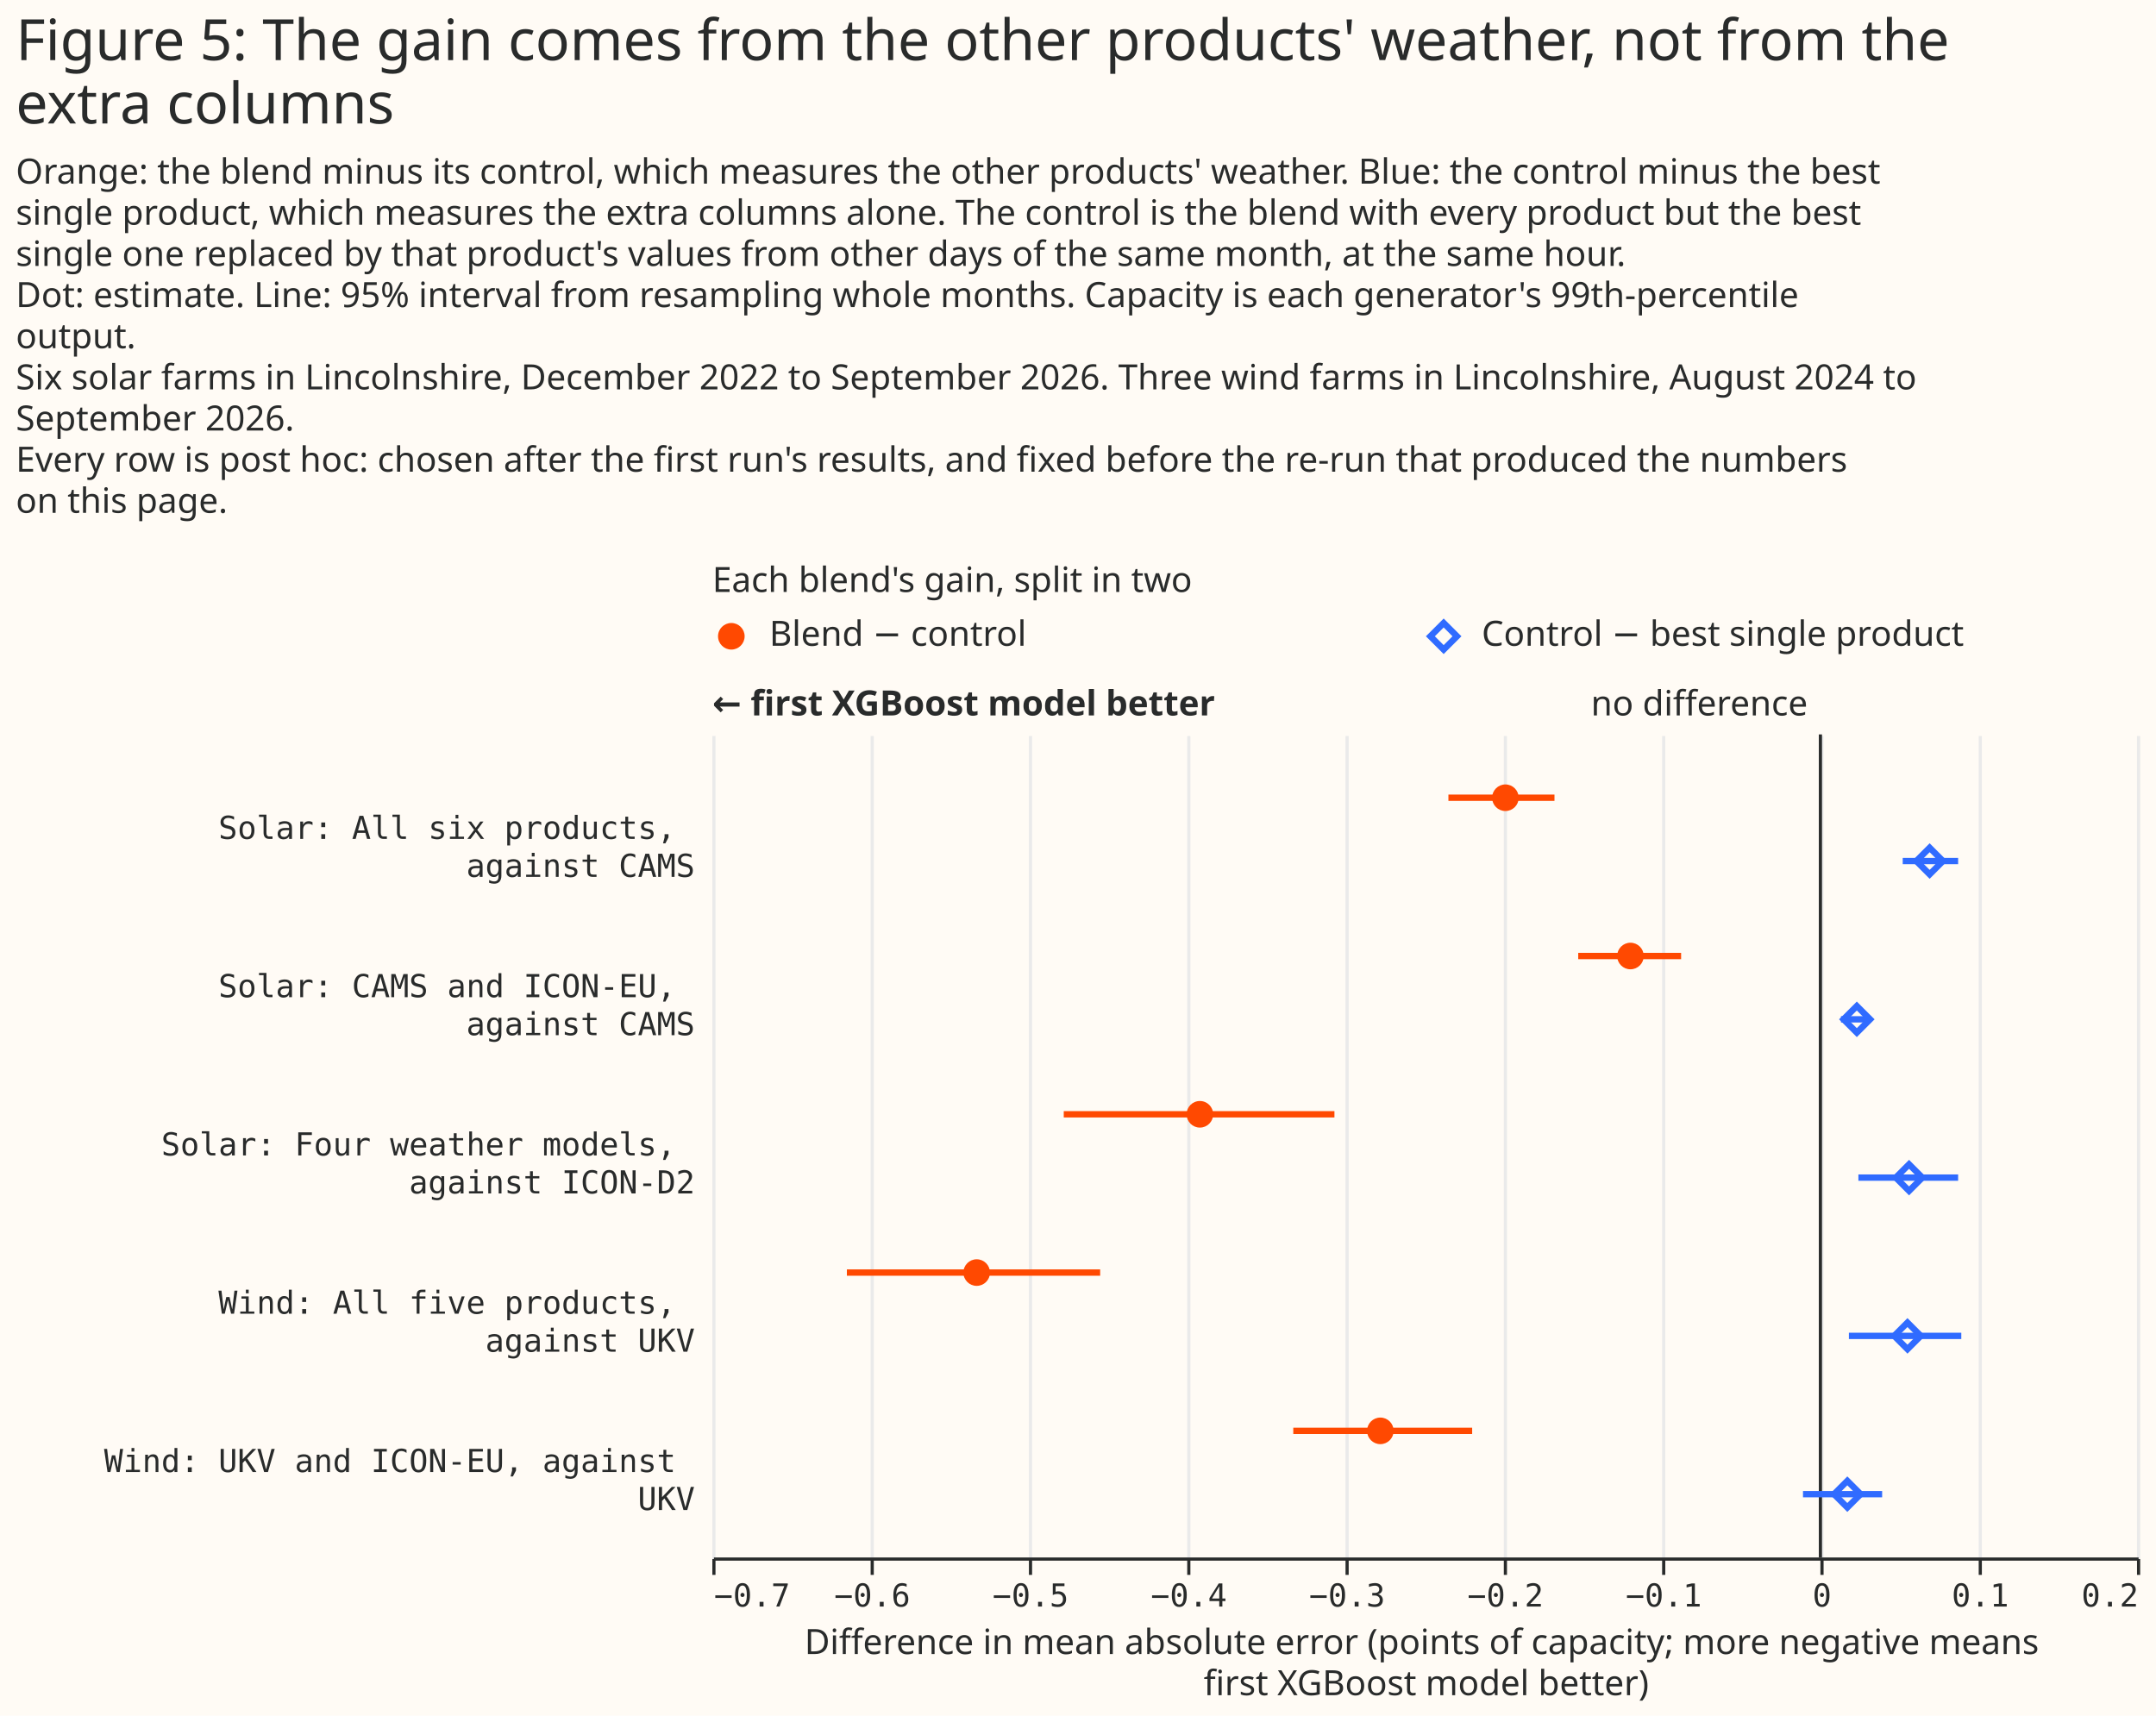
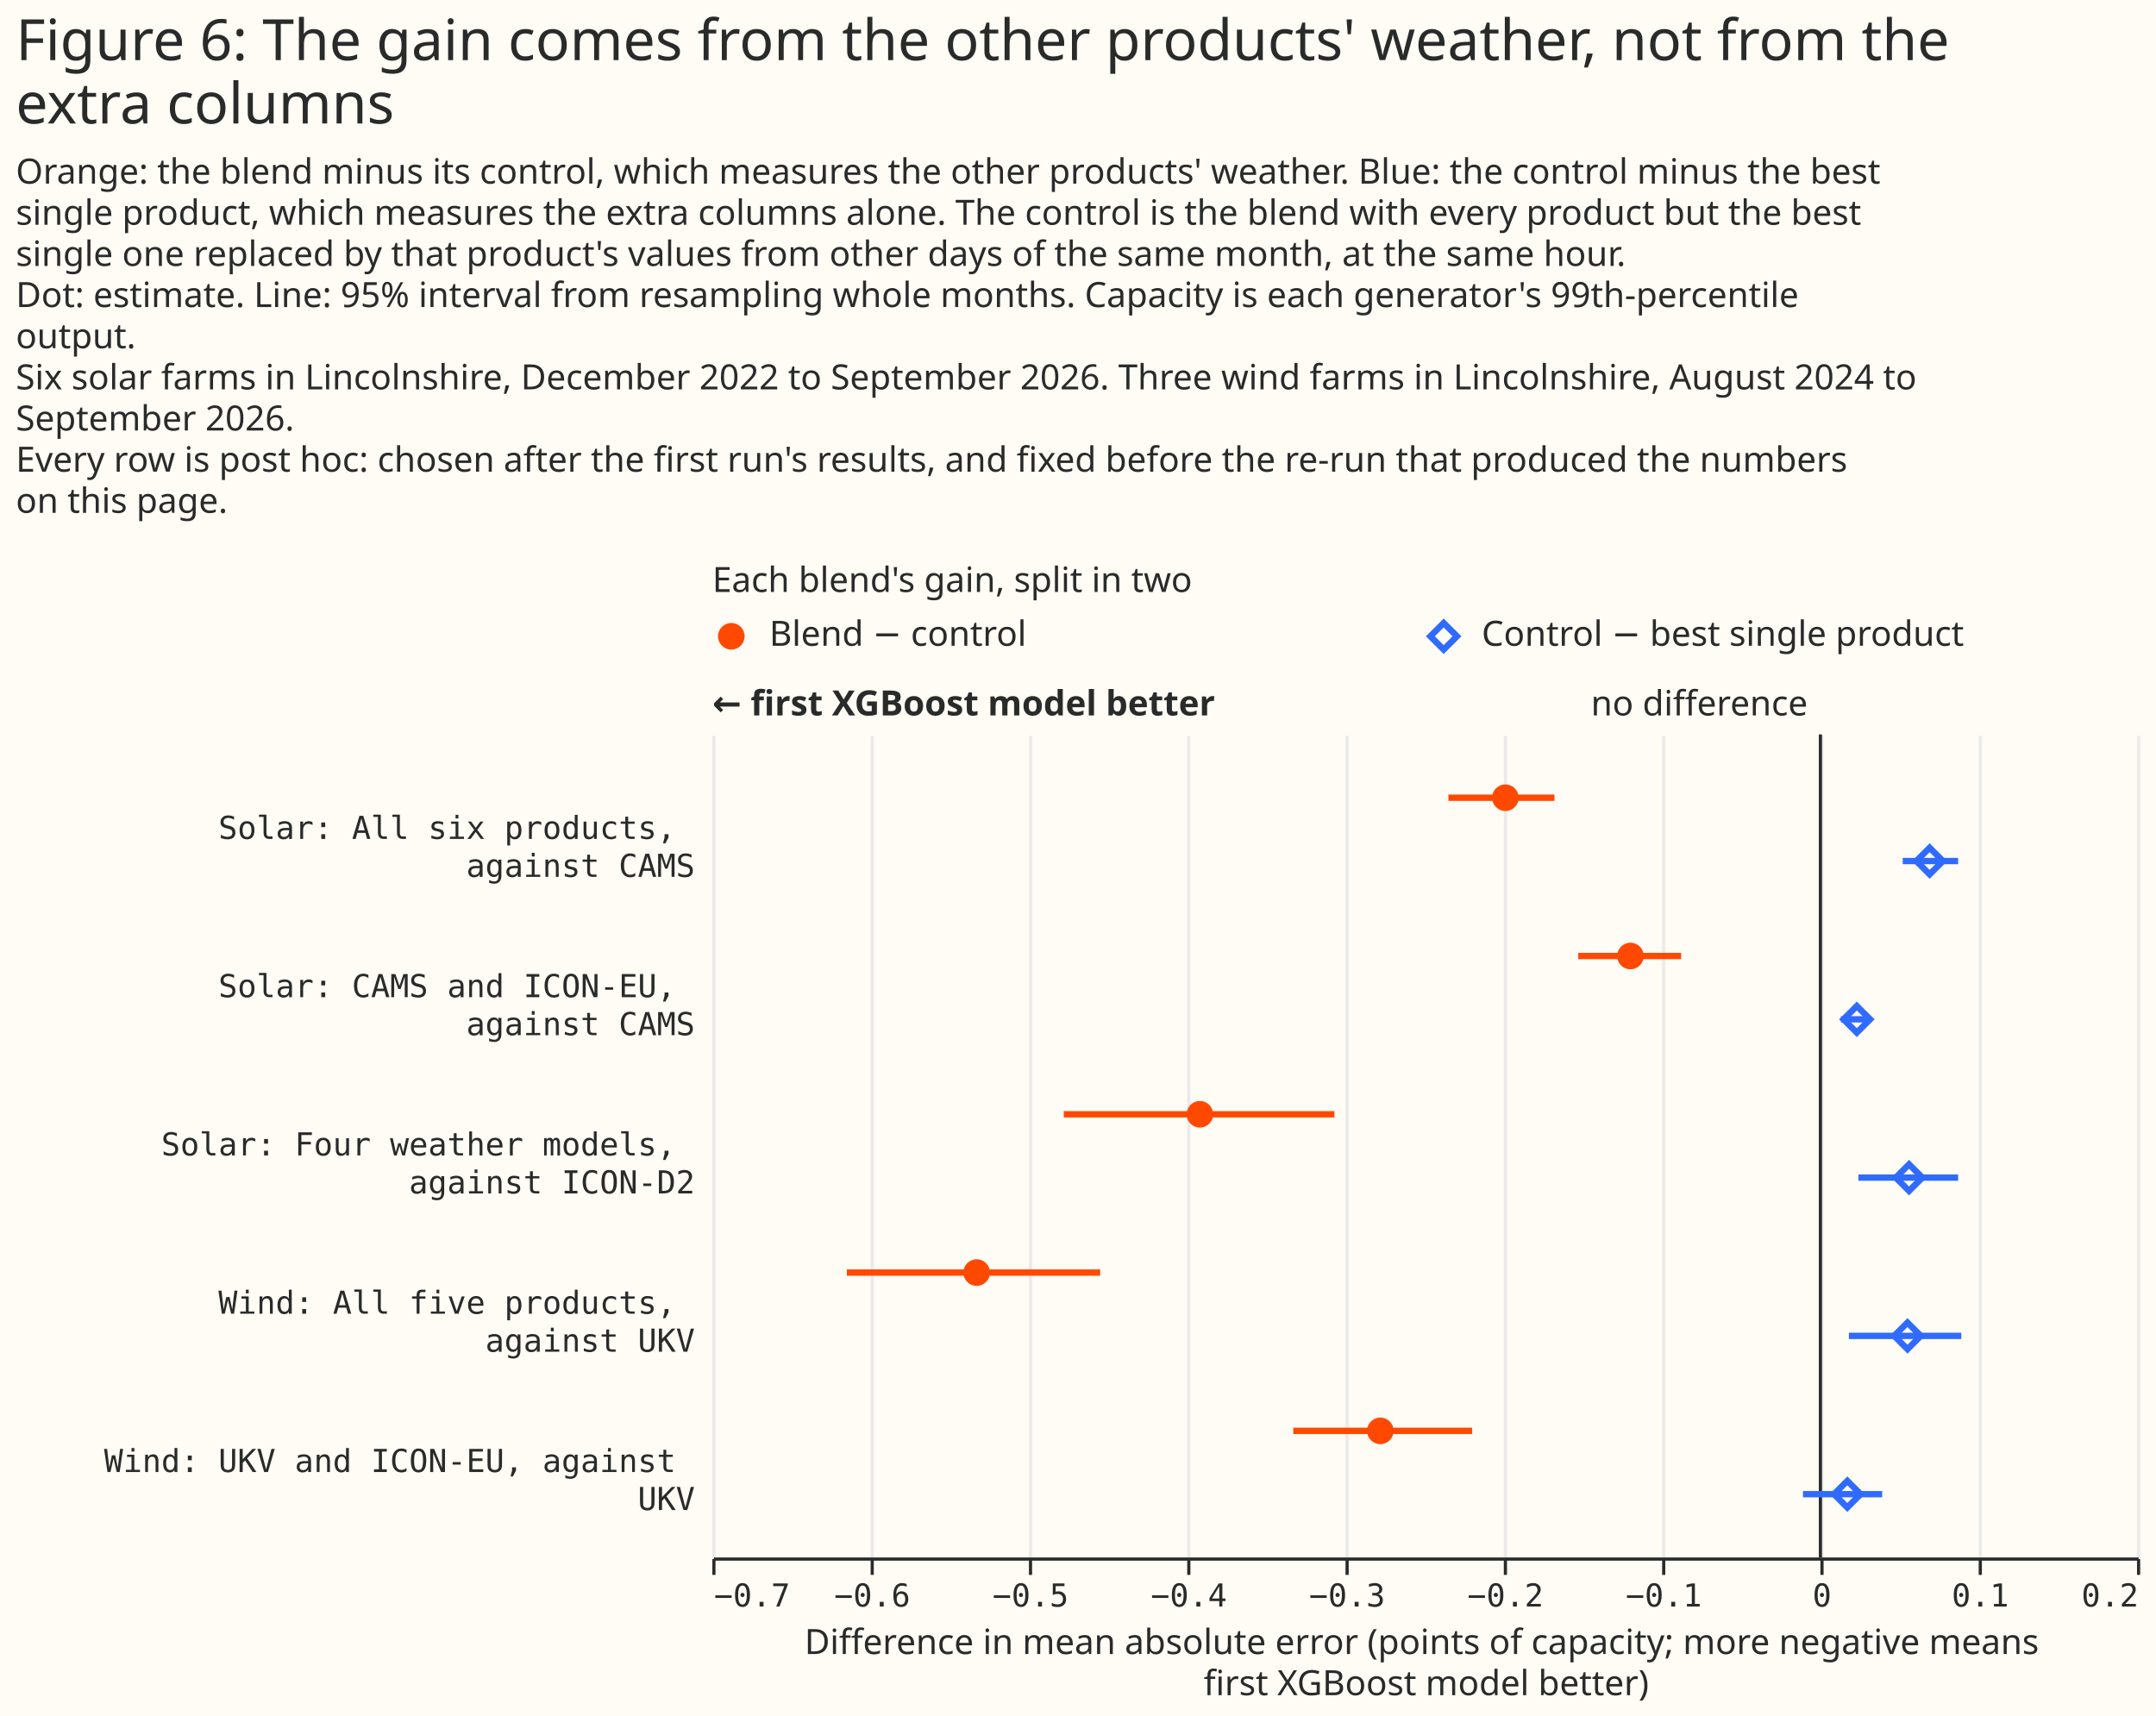
<svg xmlns="http://www.w3.org/2000/svg" width="681" height="542" class="marks" viewBox="0 0 681 542">
  <path fill="#fffbf5" d="M0 0h681v542H0z" />
  <g fill="none" stroke-miterlimit="10" aria-roledescription="group mark container" class="mark-group role-frame root">
    <path d="M225 193h450z" aria-hidden="true" class="background" />
    <g aria-roledescription="group mark container" class="mark-group role-scope concat_0_group">
      <g aria-roledescription="group mark container" class="mark-group role-scope concat_0_concat_0_group">
        <path fill="#fffbf5" d="M225 193h450v16H225Z" aria-hidden="true" class="background" />
        <g aria-roledescription="symbol mark container" class="mark-symbol role-mark concat_0_concat_0_layer_0_marks">
          <path fill="#ff4901" d="M235.2 201a4.2 4.2 0 1 1-8.4 0 4.2 4.2 0 1 1 8.4 0" aria-label="x: 6; colour: #FF4901; shape: circle" aria-roledescription="point" />
        </g>
        <g aria-roledescription="symbol mark container" class="mark-symbol role-mark concat_0_concat_0_layer_1_marks">
          <path stroke="#306bff" stroke-width="2" d="m451.8 201 4.2-4.2 4.2 4.2-4.2 4.2Z" aria-label="x: 231; colour: #306BFF; shape: diamond" aria-roledescription="point" />
        </g>
        <g fill="#292b2b" aria-roledescription="text mark container" class="mark-text role-mark concat_0_concat_0_layer_2_marks" font-family="Matter XH, DM Sans, sans-serif" font-size="11">
          <text aria-label="x: 6; label: Blend − control" aria-roledescription="text mark" transform="translate(243 204)">Blend − control</text>
          <text aria-label="x: 231; label: Control − best single product" aria-roledescription="text mark" transform="translate(468 204)">Control − best single product</text>
        </g>
        <g class="mark-group role-title">
          <text fill="#292b2b" aria-label="Title text 'Each blend's gain, split in two'" aria-roledescription="title" class="mark-text role-title-text" font-family="Matter XH, DM Sans, sans-serif" font-size="11" pointer-events="none" transform="translate(225 187)">Each blend's gain, split in two</text>
        </g>
      </g>
      <g aria-roledescription="group mark container" class="mark-group role-scope concat_0_concat_1_group">
        <path fill="#fffbf5" d="M225 232h450v260H225Z" aria-hidden="true" class="background" />
        <g aria-hidden="true" class="mark-group role-axis">
          <path stroke="#eaeaea" d="M225.5 492.5v-260m50 260v-260m50 260v-260m50 260v-260m50 260v-260m50 260v-260m50 260v-260m50 260v-260m50 260v-260m50 260v-260" class="mark-rule role-axis-grid" pointer-events="none" />
        </g>
        <g aria-label="X-axis titled 'Difference in mean absolute error (points of capacity; more negative means first XGBoost model better)' for a linear scale with values from −0.7 to 0.2" aria-roledescription="axis" class="mark-group role-axis" pointer-events="none">
          <path stroke="#292b2b" d="M225.5 492.5v5m50-5v5m50-5v5m50-5v5m50-5v5m50-5v5m50-5v5m50-5v5m50-5v5m50-5v5" class="mark-rule role-axis-tick" />
          <g fill="#292b2b" class="mark-text role-axis-label" font-family="Matter Semi Mono, Roboto Mono, monospace" font-size="10">
            <text transform="translate(225.5 507.5)">−0.7</text>
            <text text-anchor="middle" transform="translate(275.5 507.5)">−0.6</text>
            <text text-anchor="middle" transform="translate(325.5 507.5)">−0.5</text>
            <text text-anchor="middle" transform="translate(375.5 507.5)">−0.4</text>
            <text text-anchor="middle" transform="translate(425.5 507.5)">−0.3</text>
            <text text-anchor="middle" transform="translate(475.5 507.5)">−0.2</text>
            <text text-anchor="middle" transform="translate(525.5 507.5)">−0.1</text>
            <text text-anchor="middle" transform="translate(575.5 507.5)">0</text>
            <text text-anchor="middle" transform="translate(625.5 507.5)">0.1</text>
            <text text-anchor="end" transform="translate(675.5 507.5)">0.2</text>
          </g>
          <path stroke="#292b2b" d="M225.5 492.5h450" class="mark-rule role-axis-domain" />
          <text fill="#292b2b" class="mark-text role-axis-title" font-family="Matter XH, DM Sans, sans-serif" font-size="11" text-anchor="middle" transform="translate(450.5 522.5)">
            <tspan>Difference in mean absolute error (points of capacity; more negative means</tspan>
            <tspan x="0" dy="13">first XGBoost model better)</tspan>
          </text>
        </g>
        <g aria-label="Y-axis for a discrete scale with 5 values: Solar: All six products, against CAMS, Solar: CAMS and ICON-EU, against CAMS, Solar: Four weather models, against ICON-D2, Wind: All five products, against UKV, Wind: UKV and ICON-EU, against UKV" aria-roledescription="axis" class="mark-group role-axis">
          <g fill="#292b2b" class="mark-text role-axis-label" font-family="Matter Semi Mono, Roboto Mono, monospace" font-size="10" pointer-events="none" text-anchor="end">
            <text transform="translate(219.5 265)">
              <tspan>Solar: All six products,</tspan>
              <tspan x="0" dy="12">against CAMS</tspan>
            </text>
            <text transform="translate(219.5 315)">
              <tspan>Solar: CAMS and ICON-EU,</tspan>
              <tspan x="0" dy="12">against CAMS</tspan>
            </text>
            <text transform="translate(219.5 365)">
              <tspan>Solar: Four weather models,</tspan>
              <tspan x="0" dy="12">against ICON-D2</tspan>
            </text>
            <text transform="translate(219.5 415)">
              <tspan>Wind: All five products,</tspan>
              <tspan x="0" dy="12">against UKV</tspan>
            </text>
            <text transform="translate(219.5 465)">
              <tspan>Wind: UKV and ICON-EU, against</tspan>
              <tspan x="0" dy="12">UKV</tspan>
            </text>
          </g>
        </g>
        <g aria-roledescription="rule mark container" class="mark-rule role-mark concat_0_concat_1_layer_0_marks">
          <path stroke="#292b2b" d="M575 232v260" aria-label="x: 0" aria-roledescription="rule mark" />
        </g>
        <g aria-roledescription="text mark container" class="mark-text role-mark concat_0_concat_1_layer_1_marks">
          <text fill="#292b2b" aria-label="x: 0" aria-roledescription="text mark" font-family="Matter XH, DM Sans, sans-serif" font-size="11" text-anchor="end" transform="translate(571 226)">no difference</text>
        </g>
        <g aria-roledescription="text mark container" class="mark-text role-mark concat_0_concat_1_layer_2_marks">
          <text fill="#292b2b" aria-label="x: −0.7" aria-roledescription="text mark" font-family="Matter XH, DM Sans, sans-serif" font-size="11" font-weight="bold" transform="translate(225 226)">← first XGBoost model better</text>
        </g>
        <g stroke-width="2" aria-hidden="true" class="mark-rule role-mark concat_0_concat_1_layer_3_marks" clip-path="url(#a)" transform="translate(225 232)">
          <path stroke="#ff4901" d="M232.5 20H266" />
          <path stroke="#306bff" d="M376 40h17.5" />
          <path stroke="#ff4901" d="M273.5 70H306" />
          <path stroke="#306bff" d="M356.5 90h9.5" />
          <path stroke="#ff4901" d="M111 120h85.5" />
          <path stroke="#306bff" d="M362 140h31.5" />
          <path stroke="#ff4901" d="M42.5 170h80" />
          <path stroke="#306bff" d="M359 190h35.5" />
          <path stroke="#ff4901" d="M183.5 220H240" />
          <path stroke="#306bff" d="M344.5 240h25" />
        </g>
        <g fill="#ff4901" aria-roledescription="symbol mark container" class="mark-symbol role-mark concat_0_concat_1_layer_4_marks" clip-path="url(#b)" transform="translate(225 232)">
          <path d="M254.7 20a4.2 4.2 0 1 1-8.4 0 4.2 4.2 0 1 1 8.4 0" aria-label="Difference in mean absolute error (points of capacity; more negative means, first XGBoost model better): −0.2; label: Solar: All six products, against CAMS; condition: Blend − control; shade: Blend − control; Row: Solar: All six products, against CAMS; Estimate: −0.199; Lower 95%: −0.235; Upper 95%: −0.168" aria-roledescription="point" />
          <path d="M294.2 70a4.2 4.2 0 1 1-8.4 0 4.2 4.2 0 1 1 8.4 0" aria-label="Difference in mean absolute error (points of capacity; more negative means, first XGBoost model better): −0.12; label: Solar: CAMS and ICON-EU, against CAMS; condition: Blend − control; shade: Blend − control; Row: Solar: CAMS and ICON-EU, against CAMS; Estimate: −0.12; Lower 95%: −0.153; Upper 95%: −0.088" aria-roledescription="point" />
          <path d="M158.2 120a4.2 4.2 0 1 1-8.4 0 4.2 4.2 0 1 1 8.4 0" aria-label="Difference in mean absolute error (points of capacity; more negative means, first XGBoost model better): −0.39; label: Solar: Four weather models, against ICON-D2; condition: Blend − control; shade: Blend − control; Row: Solar: Four weather models, against ICON-D2; Estimate: −0.392; Lower 95%: −0.478; Upper 95%: −0.307" aria-roledescription="point" />
          <path d="M87.7 170a4.2 4.2 0 1 1-8.4 0 4.2 4.2 0 1 1 8.4 0" aria-label="Difference in mean absolute error (points of capacity; more negative means, first XGBoost model better): −0.53; label: Wind: All five products, against UKV; condition: Blend − control; shade: Blend − control; Row: Wind: All five products, against UKV; Estimate: −0.533; Lower 95%: −0.615; Upper 95%: −0.455" aria-roledescription="point" />
          <path d="M215.2 220a4.2 4.2 0 1 1-8.4 0 4.2 4.2 0 1 1 8.4 0" aria-label="Difference in mean absolute error (points of capacity; more negative means, first XGBoost model better): −0.28; label: Wind: UKV and ICON-EU, against UKV; condition: Blend − control; shade: Blend − control; Row: Wind: UKV and ICON-EU, against UKV; Estimate: −0.278; Lower 95%: −0.333; Upper 95%: −0.22" aria-roledescription="point" />
        </g>
        <g stroke="#306bff" stroke-width="2" aria-roledescription="symbol mark container" class="mark-symbol role-mark concat_0_concat_1_layer_5_marks" clip-path="url(#c)" transform="translate(225 232)">
          <path d="m380.3 40 4.2-4.2 4.2 4.2-4.2 4.2Z" aria-label="Difference in mean absolute error (points of capacity; more negative means, first XGBoost model better): 0.07; label: Solar: All six products, against CAMS; condition: Control − best single product; shade: Control − best single product; Row: Solar: All six products, against CAMS; Estimate: 0.069; Lower 95%: 0.052; Upper 95%: 0.087" aria-roledescription="point" />
          <path d="m357.3 90 4.2-4.2 4.2 4.2-4.2 4.2Z" aria-label="Difference in mean absolute error (points of capacity; more negative means, first XGBoost model better): 0.02; label: Solar: CAMS and ICON-EU, against CAMS; condition: Control − best single product; shade: Control − best single product; Row: Solar: CAMS and ICON-EU, against CAMS; Estimate: 0.023; Lower 95%: 0.013; Upper 95%: 0.032" aria-roledescription="point" />
          <path d="m373.8 140 4.2-4.2 4.2 4.2-4.2 4.2Z" aria-label="Difference in mean absolute error (points of capacity; more negative means, first XGBoost model better): 0.06; label: Solar: Four weather models, against ICON-D2; condition: Control − best single product; shade: Control − best single product; Row: Solar: Four weather models, against ICON-D2; Estimate: 0.056; Lower 95%: 0.024; Upper 95%: 0.087" aria-roledescription="point" />
          <path d="m373.3 190 4.2-4.2 4.2 4.2-4.2 4.2Z" aria-label="Difference in mean absolute error (points of capacity; more negative means, first XGBoost model better): 0.06; label: Wind: All five products, against UKV; condition: Control − best single product; shade: Control − best single product; Row: Wind: All five products, against UKV; Estimate: 0.055; Lower 95%: 0.018; Upper 95%: 0.089" aria-roledescription="point" />
          <path d="m354.3 240 4.2-4.2 4.2 4.2-4.2 4.2Z" aria-label="Difference in mean absolute error (points of capacity; more negative means, first XGBoost model better): 0.02; label: Wind: UKV and ICON-EU, against UKV; condition: Control − best single product; shade: Control − best single product; Row: Wind: UKV and ICON-EU, against UKV; Estimate: 0.017; Lower 95%: −0.011; Upper 95%: 0.039" aria-roledescription="point" />
        </g>
      </g>
    </g>
    <g fill="#292b2b" class="mark-group role-title" font-family="Matter XH, DM Sans, sans-serif" pointer-events="none">
-       <text aria-label="Title text 'Figure 5: The gain comes from the other products' weather, not from the extra columns'" aria-roledescription="title" class="mark-text role-title-text" font-size="18" transform="translate(5 19)">
-         <tspan>Figure 5: The gain comes from the other products' weather, not from the</tspan>
+       <text aria-label="Title text 'Figure 6: The gain comes from the other products' weather, not from the extra columns'" aria-roledescription="title" class="mark-text role-title-text" font-size="18" transform="translate(5 19)">
+         <tspan>Figure 6: The gain comes from the other products' weather, not from the</tspan>
        <tspan x="0" dy="20">extra columns</tspan>
      </text>
      <text aria-label="Subtitle text 'Orange: the blend minus its control, which measures the other products' weather. Blue: the control minus the best single product, which measures the extra columns alone. The control is the blend with every product but the best single one replaced by that product's values from other days of the same month, at the same hour. Dot: estimate. Line: 95% interval from resampling whole months. Capacity is each generator's 99th-percentile output. Six solar farms in Lincolnshire, December 2022 to September 2026. Three wind farms in Lincolnshire, August 2024 to September 2026. Every row is post hoc: chosen after the first run's results, and fixed before the re-run that produced the numbers on this page.'" aria-roledescription="subtitle" class="mark-text role-title-subtitle" font-size="11" transform="translate(5 58)">
        <tspan>Orange: the blend minus its control, which measures the other products' weather. Blue: the control minus the best</tspan>
        <tspan x="0" dy="13">single product, which measures the extra columns alone. The control is the blend with every product but the best</tspan>
        <tspan x="0" dy="13">single one replaced by that product's values from other days of the same month, at the same hour.</tspan>
        <tspan x="0" dy="13">Dot: estimate. Line: 95% interval from resampling whole months. Capacity is each generator's 99th-percentile</tspan>
        <tspan x="0" dy="13">output.</tspan>
        <tspan x="0" dy="13">Six solar farms in Lincolnshire, December 2022 to September 2026. Three wind farms in Lincolnshire, August 2024 to</tspan>
        <tspan x="0" dy="13">September 2026.</tspan>
        <tspan x="0" dy="13">Every row is post hoc: chosen after the first run's results, and fixed before the re-run that produced the numbers</tspan>
        <tspan x="0" dy="13">on this page.</tspan>
      </text>
    </g>
  </g>
  <defs>
    <clipPath id="a">
      <path d="M0 0h450v260H0z" />
    </clipPath>
    <clipPath id="b">
      <path d="M0 0h450v260H0z" />
    </clipPath>
    <clipPath id="c">
      <path d="M0 0h450v260H0z" />
    </clipPath>
  </defs>
</svg>
